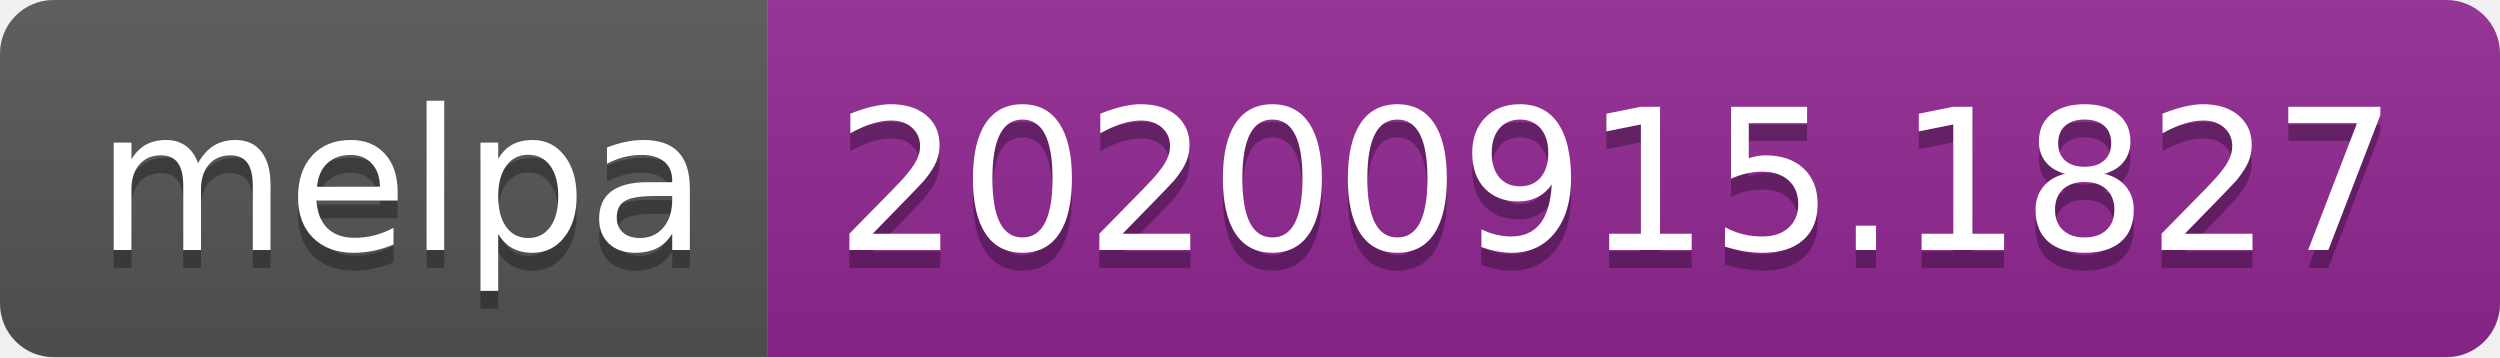
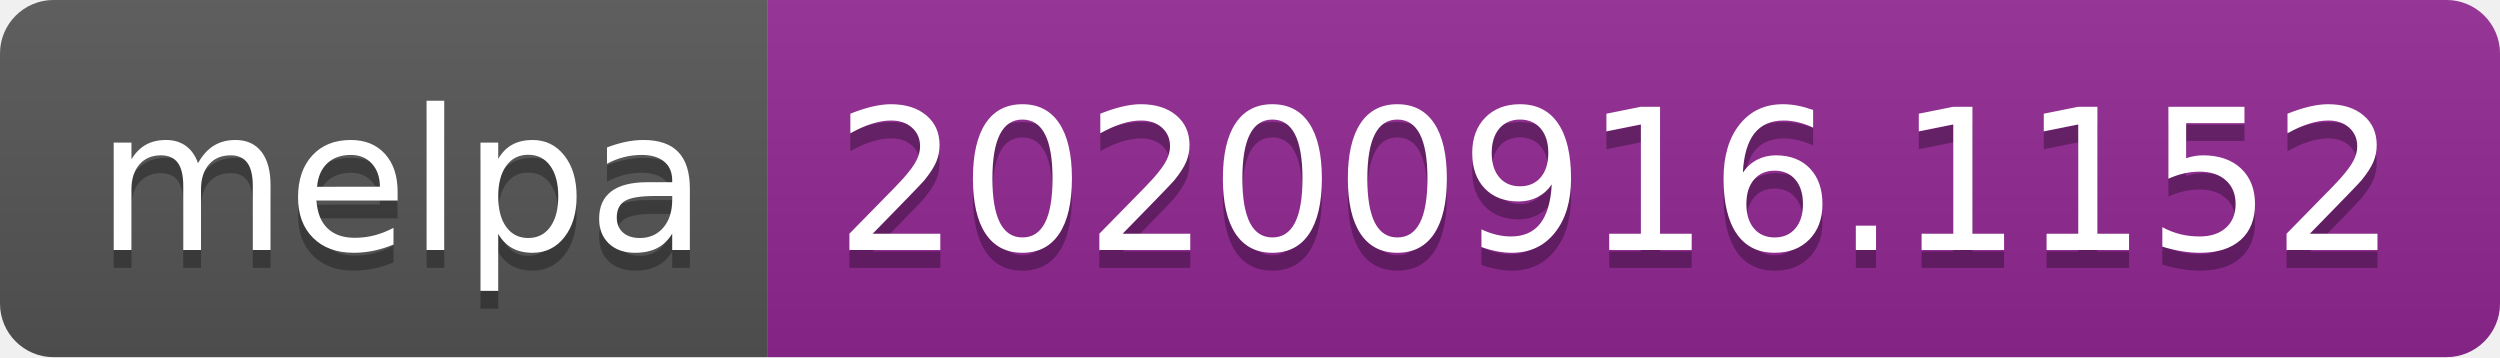
- <svg xmlns="http://www.w3.org/2000/svg" width="140" height="20" role="img" aria-label="melpa: 20200915.1827">
+ <svg xmlns="http://www.w3.org/2000/svg" width="140" height="20" role="img" aria-label="melpa: 20200916.1152">
  <linearGradient id="s" x2="0" y2="100%">
    <stop offset="0" stop-color="#bbb" stop-opacity=".1" />
    <stop offset="1" stop-opacity=".1" />
  </linearGradient>
  <clipPath id="r">
    <rect width="140" height="20" rx="3" fill="#fff" />
  </clipPath>
  <g clip-path="url(#r)">
    <rect width="43" height="20" fill="#555" />
    <rect x="43" width="97" height="20" fill="#922793" />
    <rect width="140" height="20" fill="url(#s)" />
  </g>
  <g fill="#fff" text-anchor="middle" font-family="Verdana,Geneva,DejaVu Sans,sans-serif" text-rendering="geometricPrecision" font-size="110">
    <text aria-hidden="true" x="225" y="150" fill="#010101" fill-opacity=".3" transform="scale(.1)" textLength="330">melpa</text>
    <text x="225" y="140" transform="scale(.1)" fill="#fff" textLength="330">melpa</text>
-     <text aria-hidden="true" x="905" y="150" fill="#010101" fill-opacity=".3" transform="scale(.1)" textLength="870">20200915.1827</text>
-     <text x="905" y="140" transform="scale(.1)" fill="#fff" textLength="870">20200915.1827</text>
+     <text aria-hidden="true" x="905" y="150" fill="#010101" fill-opacity=".3" transform="scale(.1)" textLength="870">20200916.1152</text>
+     <text x="905" y="140" transform="scale(.1)" fill="#fff" textLength="870">20200916.1152</text>
  </g>
</svg>
